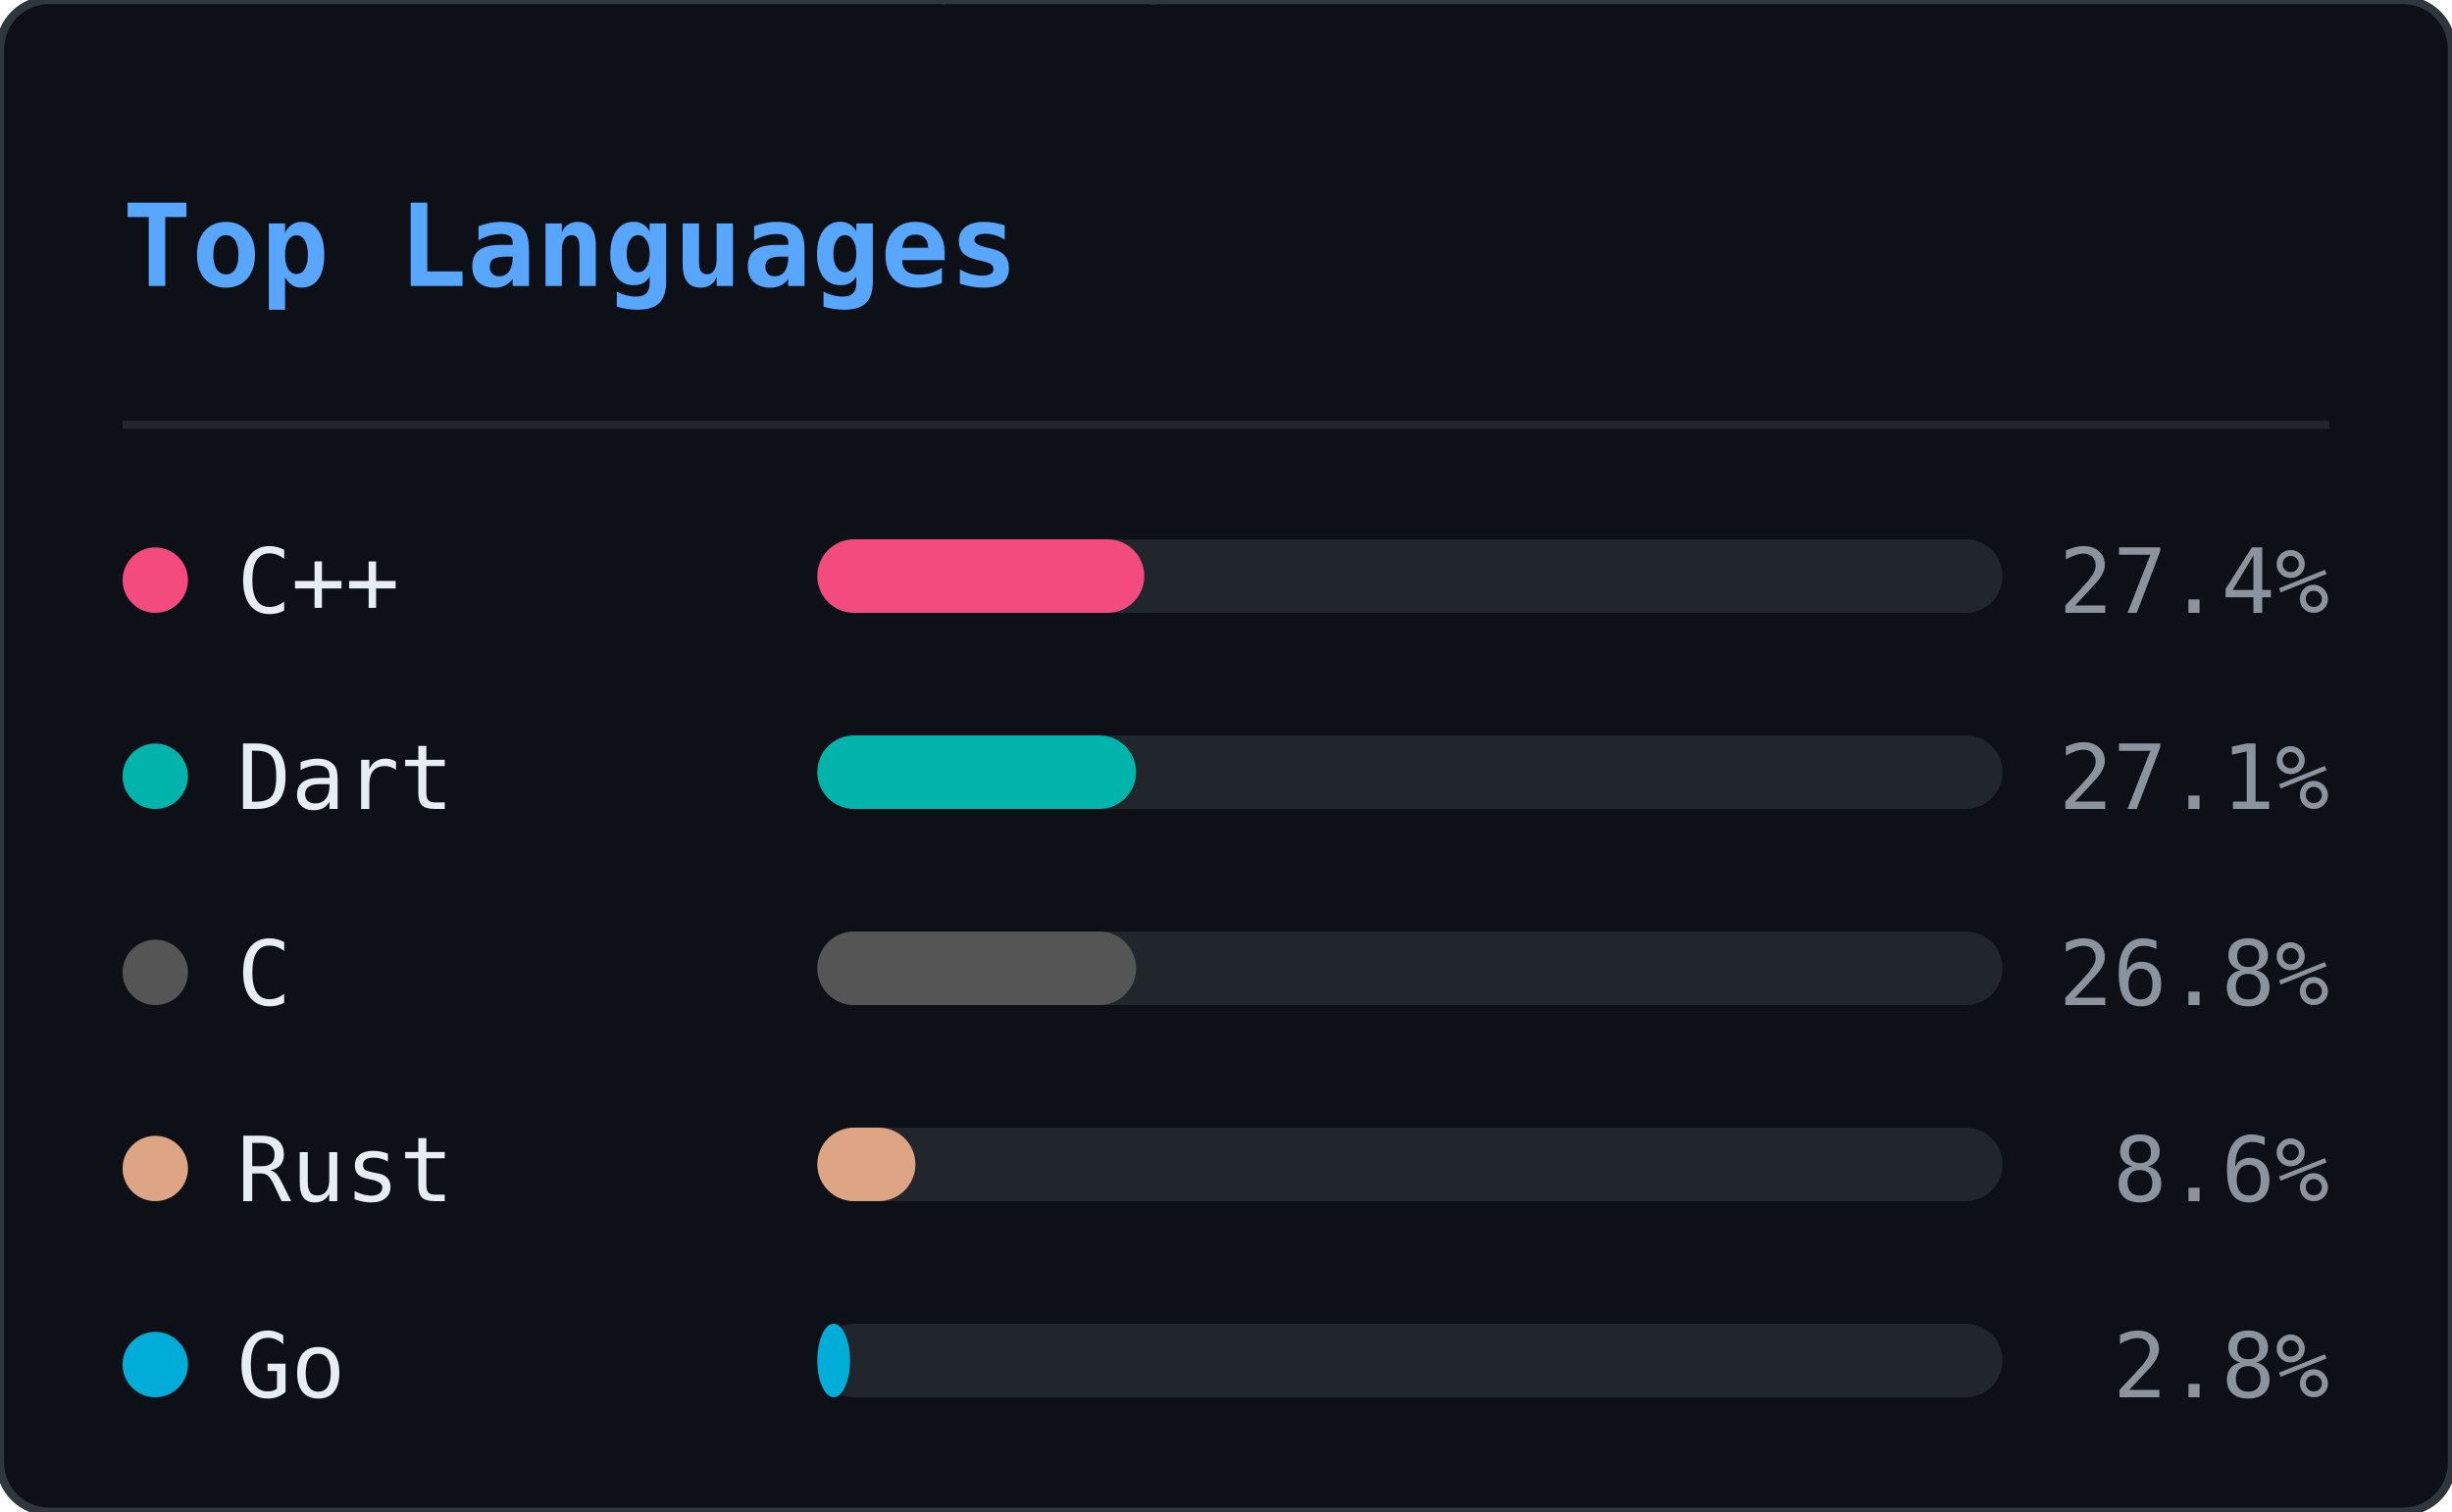
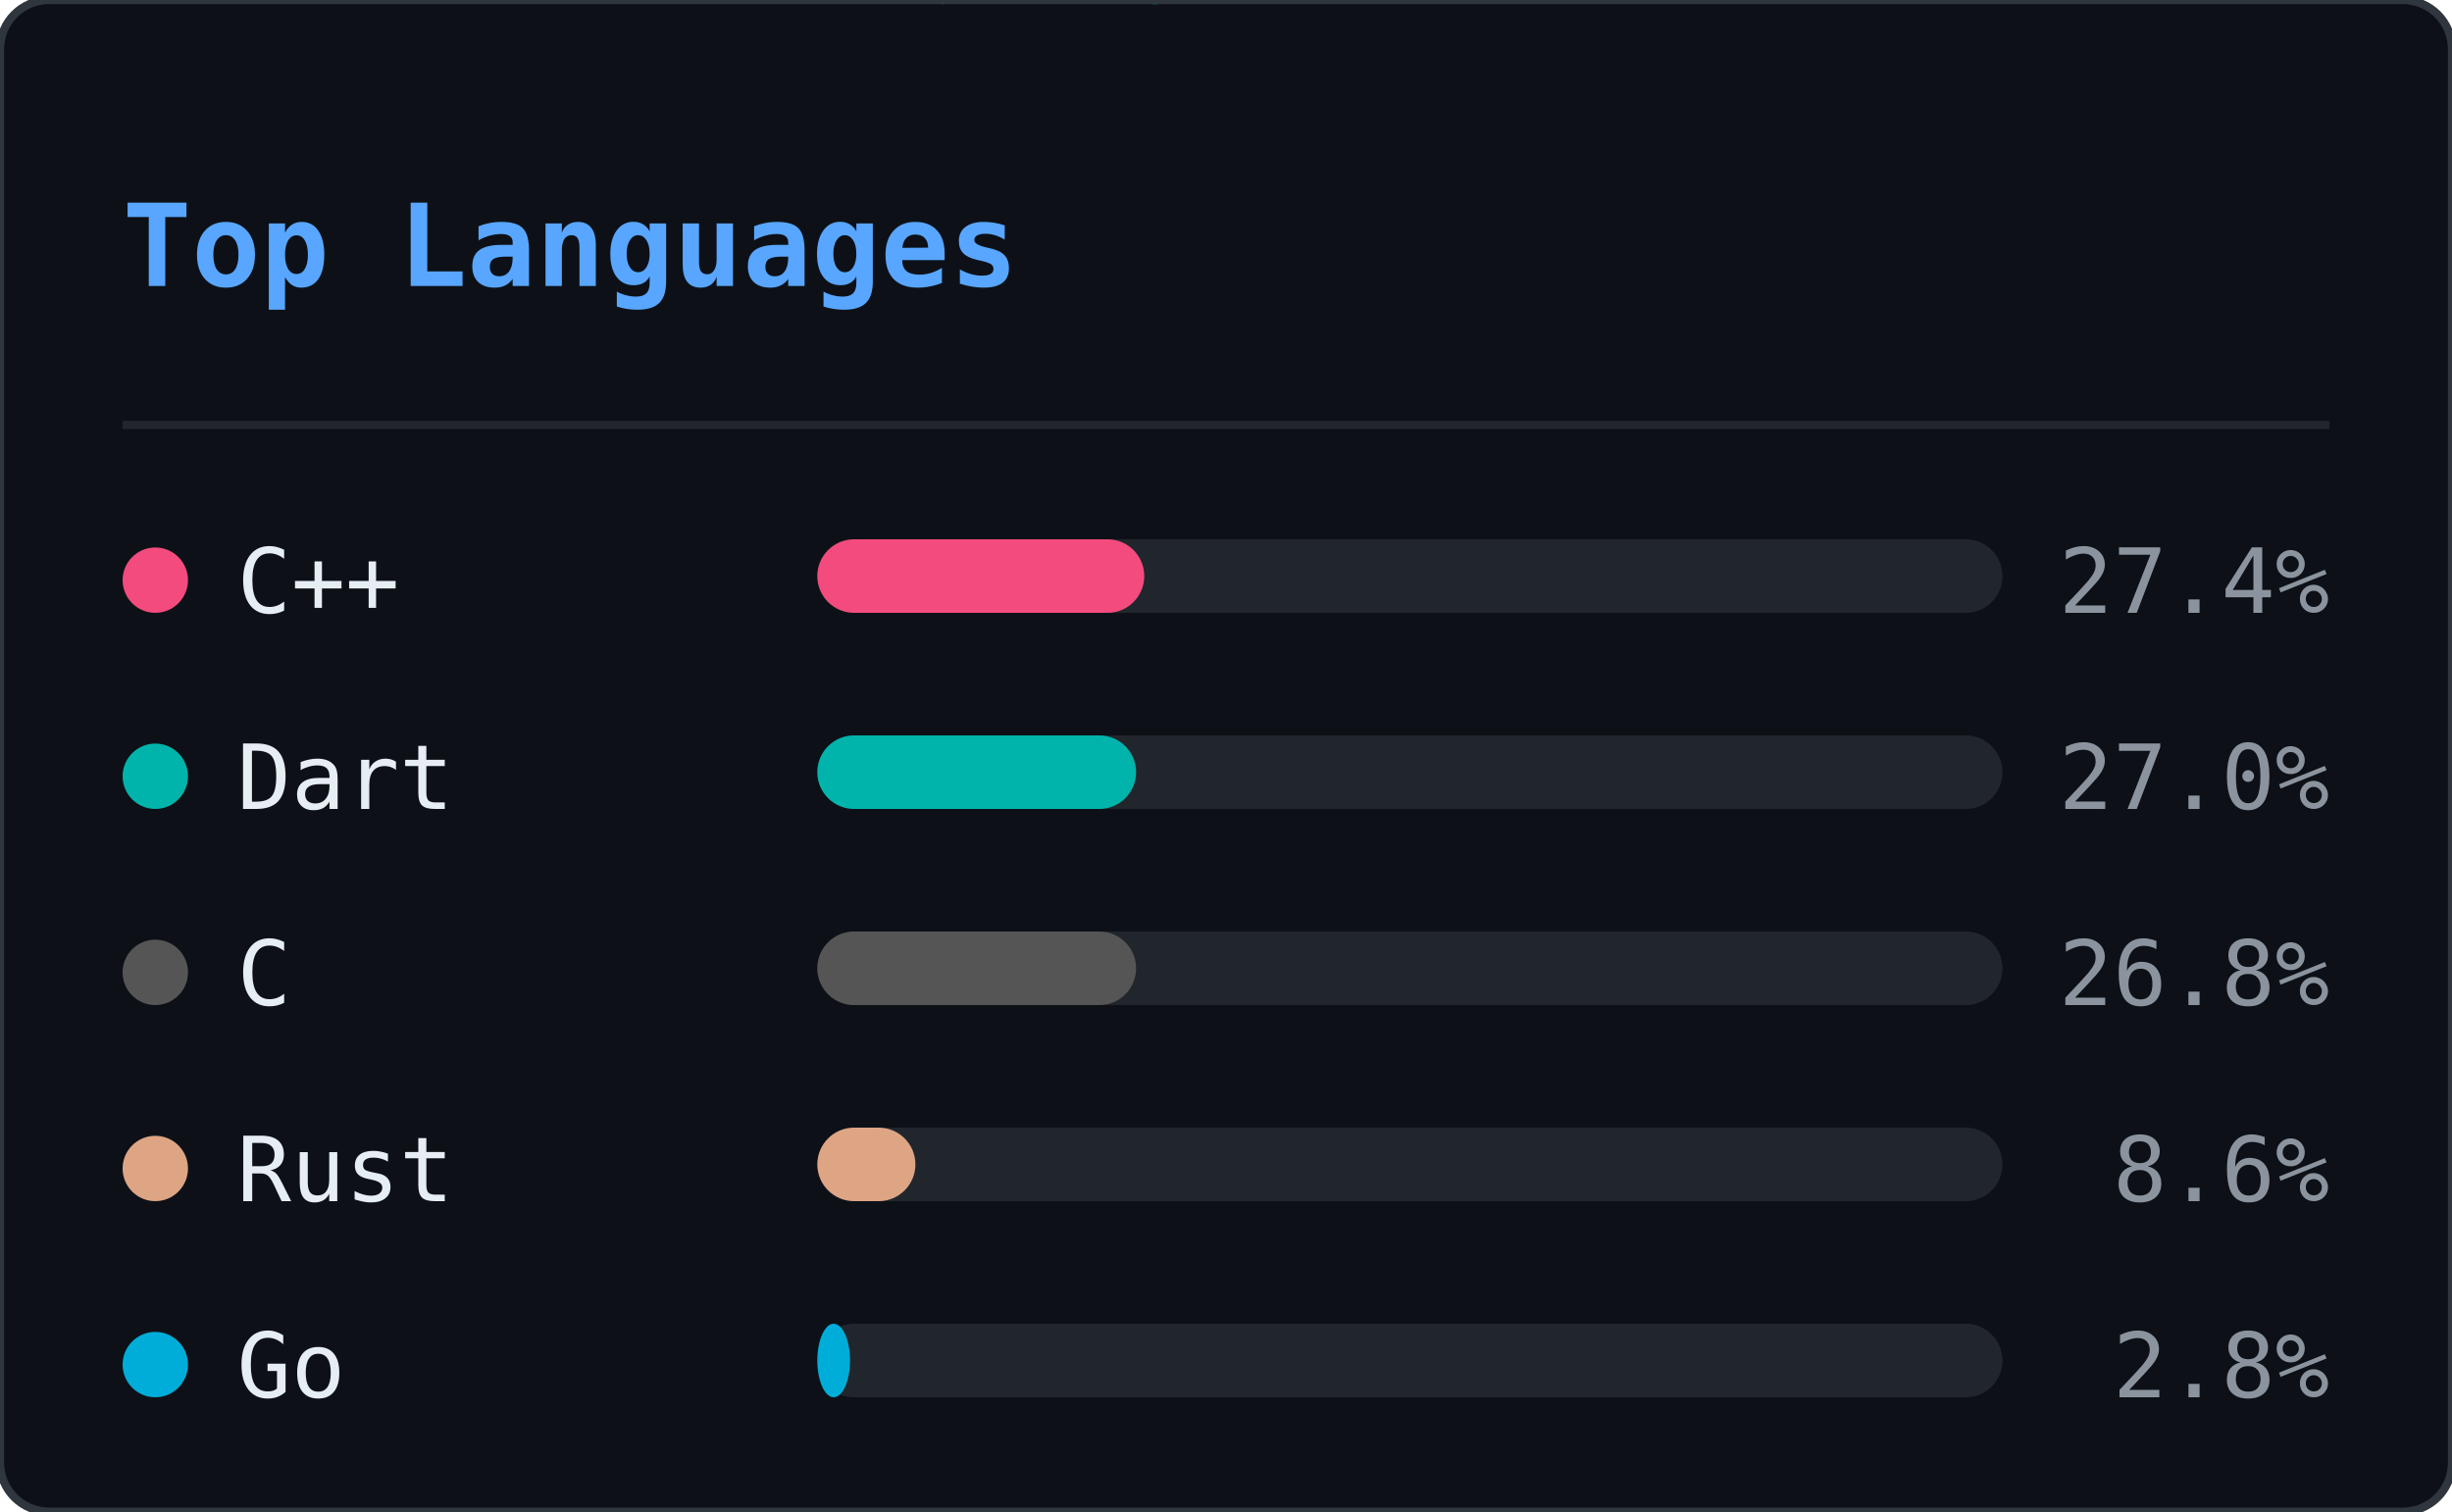
<svg xmlns="http://www.w3.org/2000/svg" width="300" height="185" viewBox="0 0 300 185">
  <defs>
    <clipPath id="ln-clip">
      <rect width="300" height="185" rx="6" />
    </clipPath>
  </defs>
  <rect width="300" height="185" rx="6" fill="#0d1117" />
  <g clip-path="url(#ln-clip)">
    <g opacity="0.22">
      <style>@keyframes ln0{from{transform:translateY(-46px)}to{transform:translateY(199px)}}@keyframes ln1{from{transform:translateY(-46px)}to{transform:translateY(199px)}}@keyframes ln2{from{transform:translateY(-46px)}to{transform:translateY(199px)}}@keyframes ln3{from{transform:translateY(-46px)}to{transform:translateY(199px)}}@keyframes ln4{from{transform:translateY(-46px)}to{transform:translateY(199px)}}@keyframes ln5{from{transform:translateY(-46px)}to{transform:translateY(199px)}}@keyframes ln6{from{transform:translateY(-46px)}to{transform:translateY(199px)}}@keyframes ln7{from{transform:translateY(-46px)}to{transform:translateY(199px)}}@keyframes ln8{from{transform:translateY(-46px)}to{transform:translateY(199px)}}@keyframes ln9{from{transform:translateY(-46px)}to{transform:translateY(199px)}}@keyframes ln10{from{transform:translateY(-46px)}to{transform:translateY(199px)}}@keyframes ln11{from{transform:translateY(-46px)}to{transform:translateY(199px)}}@keyframes ln12{from{transform:translateY(-46px)}to{transform:translateY(199px)}}@keyframes ln13{from{transform:translateY(-46px)}to{transform:translateY(199px)}}@keyframes ln14{from{transform:translateY(-46px)}to{transform:translateY(199px)}}@keyframes ln15{from{transform:translateY(-46px)}to{transform:translateY(199px)}}@keyframes ln16{from{transform:translateY(-46px)}to{transform:translateY(199px)}}@keyframes ln17{from{transform:translateY(-46px)}to{transform:translateY(199px)}}@keyframes ln18{from{transform:translateY(-46px)}to{transform:translateY(199px)}}@keyframes ln19{from{transform:translateY(-46px)}to{transform:translateY(199px)}}@keyframes ln20{from{transform:translateY(-46px)}to{transform:translateY(199px)}}@keyframes ln21{from{transform:translateY(-46px)}to{transform:translateY(199px)}}@keyframes ln22{from{transform:translateY(-46px)}to{transform:translateY(199px)}}</style>
      <g style="animation:ln0 1.92s linear infinite;animation-delay:-0.55s">
        <text x="93" y="0" font-family="monospace" font-size="12" fill="#00ff41">ｿ</text>
        <text x="93" y="-14" font-family="monospace" font-size="12" fill="#00ff41" opacity="0.75">7</text>
        <text x="93" y="-28" font-family="monospace" font-size="12" fill="#00ff41" opacity="0.50">3</text>
        <text x="93" y="-42" font-family="monospace" font-size="12" fill="#00ff41" opacity="0.25">ﾑ</text>
      </g>
      <g style="animation:ln1 2.40s linear infinite;animation-delay:-0.40s">
        <text x="41" y="0" font-family="monospace" font-size="12" fill="#00ff41">ｶ</text>
        <text x="41" y="-14" font-family="monospace" font-size="12" fill="#00ff41" opacity="0.75">ｭ</text>
        <text x="41" y="-28" font-family="monospace" font-size="12" fill="#00ff41" opacity="0.50">ｳ</text>
        <text x="41" y="-42" font-family="monospace" font-size="12" fill="#00ff41" opacity="0.25">ﾎ</text>
      </g>
      <g style="animation:ln2 2.75s linear infinite;animation-delay:-0.79s">
        <text x="205" y="0" font-family="monospace" font-size="12" fill="#00ff41">1</text>
        <text x="205" y="-14" font-family="monospace" font-size="12" fill="#00ff41" opacity="0.75">ﾀ</text>
        <text x="205" y="-28" font-family="monospace" font-size="12" fill="#00ff41" opacity="0.50">ﾓ</text>
        <text x="205" y="-42" font-family="monospace" font-size="12" fill="#00ff41" opacity="0.25">6</text>
      </g>
      <g style="animation:ln3 1.66s linear infinite;animation-delay:-0.60s">
        <text x="137" y="0" font-family="monospace" font-size="12" fill="#00ff41">ｮ</text>
        <text x="137" y="-14" font-family="monospace" font-size="12" fill="#00ff41" opacity="0.75">ｽ</text>
        <text x="137" y="-28" font-family="monospace" font-size="12" fill="#00ff41" opacity="0.50">ｾ</text>
        <text x="137" y="-42" font-family="monospace" font-size="12" fill="#00ff41" opacity="0.25">ｫ</text>
      </g>
      <g style="animation:ln4 2.63s linear infinite;animation-delay:-1.74s">
        <text x="37" y="0" font-family="monospace" font-size="12" fill="#00ff41">ｿ</text>
        <text x="37" y="-14" font-family="monospace" font-size="12" fill="#00ff41" opacity="0.75">ﾍ</text>
        <text x="37" y="-28" font-family="monospace" font-size="12" fill="#00ff41" opacity="0.50">ｨ</text>
        <text x="37" y="-42" font-family="monospace" font-size="12" fill="#00ff41" opacity="0.25">5</text>
      </g>
      <g style="animation:ln5 3.08s linear infinite;animation-delay:-2.49s">
        <text x="81" y="0" font-family="monospace" font-size="12" fill="#00ff41">2</text>
        <text x="81" y="-14" font-family="monospace" font-size="12" fill="#00ff41" opacity="0.75">ｻ</text>
        <text x="81" y="-28" font-family="monospace" font-size="12" fill="#00ff41" opacity="0.50">8</text>
        <text x="81" y="-42" font-family="monospace" font-size="12" fill="#00ff41" opacity="0.25">ﾑ</text>
      </g>
      <g style="animation:ln6 1.75s linear infinite;animation-delay:-1.65s">
        <text x="149" y="0" font-family="monospace" font-size="12" fill="#00ff41">ﾔ</text>
        <text x="149" y="-14" font-family="monospace" font-size="12" fill="#00ff41" opacity="0.75">6</text>
        <text x="149" y="-28" font-family="monospace" font-size="12" fill="#00ff41" opacity="0.50">ﾓ</text>
        <text x="149" y="-42" font-family="monospace" font-size="12" fill="#00ff41" opacity="0.25">ﾑ</text>
      </g>
      <g style="animation:ln7 2.87s linear infinite;animation-delay:-0.22s">
        <text x="133" y="0" font-family="monospace" font-size="12" fill="#00ff41">ｺ</text>
        <text x="133" y="-14" font-family="monospace" font-size="12" fill="#00ff41" opacity="0.75">ｬ</text>
        <text x="133" y="-28" font-family="monospace" font-size="12" fill="#00ff41" opacity="0.50">ﾋ</text>
        <text x="133" y="-42" font-family="monospace" font-size="12" fill="#00ff41" opacity="0.25">6</text>
      </g>
      <g style="animation:ln8 2.04s linear infinite;animation-delay:-0.62s">
        <text x="113" y="0" font-family="monospace" font-size="12" fill="#00ff41">ｩ</text>
        <text x="113" y="-14" font-family="monospace" font-size="12" fill="#00ff41" opacity="0.75">ﾘ</text>
        <text x="113" y="-28" font-family="monospace" font-size="12" fill="#00ff41" opacity="0.50">ﾂ</text>
        <text x="113" y="-42" font-family="monospace" font-size="12" fill="#00ff41" opacity="0.25">0</text>
      </g>
      <g style="animation:ln9 2.67s linear infinite;animation-delay:-1.60s">
        <text x="17" y="0" font-family="monospace" font-size="12" fill="#00ff41">ﾎ</text>
        <text x="17" y="-14" font-family="monospace" font-size="12" fill="#00ff41" opacity="0.75">5</text>
        <text x="17" y="-28" font-family="monospace" font-size="12" fill="#00ff41" opacity="0.50">ｵ</text>
        <text x="17" y="-42" font-family="monospace" font-size="12" fill="#00ff41" opacity="0.25">5</text>
      </g>
      <g style="animation:ln10 1.99s linear infinite;animation-delay:-0.10s">
        <text x="225" y="0" font-family="monospace" font-size="12" fill="#00ff41">ﾊ</text>
        <text x="225" y="-14" font-family="monospace" font-size="12" fill="#00ff41" opacity="0.75">ﾗ</text>
        <text x="225" y="-28" font-family="monospace" font-size="12" fill="#00ff41" opacity="0.50">ｧ</text>
        <text x="225" y="-42" font-family="monospace" font-size="12" fill="#00ff41" opacity="0.25">ｺ</text>
      </g>
      <g style="animation:ln11 1.72s linear infinite;animation-delay:-0.65s">
        <text x="105" y="0" font-family="monospace" font-size="12" fill="#00ff41">ﾁ</text>
        <text x="105" y="-14" font-family="monospace" font-size="12" fill="#00ff41" opacity="0.75">ｹ</text>
        <text x="105" y="-28" font-family="monospace" font-size="12" fill="#00ff41" opacity="0.50">ﾒ</text>
        <text x="105" y="-42" font-family="monospace" font-size="12" fill="#00ff41" opacity="0.25">ﾎ</text>
      </g>
      <g style="animation:ln12 1.89s linear infinite;animation-delay:-1.40s">
        <text x="157" y="0" font-family="monospace" font-size="12" fill="#00ff41">ﾝ</text>
        <text x="157" y="-14" font-family="monospace" font-size="12" fill="#00ff41" opacity="0.75">ﾊ</text>
        <text x="157" y="-28" font-family="monospace" font-size="12" fill="#00ff41" opacity="0.50">ﾀ</text>
        <text x="157" y="-42" font-family="monospace" font-size="12" fill="#00ff41" opacity="0.25">ｲ</text>
      </g>
      <g style="animation:ln13 1.87s linear infinite;animation-delay:-0.50s">
        <text x="65" y="0" font-family="monospace" font-size="12" fill="#00ff41">ｪ</text>
        <text x="65" y="-14" font-family="monospace" font-size="12" fill="#00ff41" opacity="0.75">ｮ</text>
        <text x="65" y="-28" font-family="monospace" font-size="12" fill="#00ff41" opacity="0.50">ﾏ</text>
        <text x="65" y="-42" font-family="monospace" font-size="12" fill="#00ff41" opacity="0.25">1</text>
      </g>
      <g style="animation:ln14 3.09s linear infinite;animation-delay:-1.87s">
        <text x="17" y="0" font-family="monospace" font-size="12" fill="#00ff41">ﾜ</text>
        <text x="17" y="-14" font-family="monospace" font-size="12" fill="#00ff41" opacity="0.75">ﾐ</text>
        <text x="17" y="-28" font-family="monospace" font-size="12" fill="#00ff41" opacity="0.50">ｸ</text>
        <text x="17" y="-42" font-family="monospace" font-size="12" fill="#00ff41" opacity="0.25">ｪ</text>
      </g>
      <g style="animation:ln15 1.72s linear infinite;animation-delay:-0.81s">
        <text x="133" y="0" font-family="monospace" font-size="12" fill="#00ff41">5</text>
        <text x="133" y="-14" font-family="monospace" font-size="12" fill="#00ff41" opacity="0.75">ｹ</text>
        <text x="133" y="-28" font-family="monospace" font-size="12" fill="#00ff41" opacity="0.50">0</text>
        <text x="133" y="-42" font-family="monospace" font-size="12" fill="#00ff41" opacity="0.25">ﾅ</text>
      </g>
      <g style="animation:ln16 2.04s linear infinite;animation-delay:-0.70s">
        <text x="41" y="0" font-family="monospace" font-size="12" fill="#00ff41">ｫ</text>
        <text x="41" y="-14" font-family="monospace" font-size="12" fill="#00ff41" opacity="0.75">ﾑ</text>
        <text x="41" y="-28" font-family="monospace" font-size="12" fill="#00ff41" opacity="0.50">8</text>
        <text x="41" y="-42" font-family="monospace" font-size="12" fill="#00ff41" opacity="0.25">ﾆ</text>
      </g>
      <g style="animation:ln17 2.90s linear infinite;animation-delay:-0.60s">
        <text x="89" y="0" font-family="monospace" font-size="12" fill="#00ff41">ｼ</text>
        <text x="89" y="-14" font-family="monospace" font-size="12" fill="#00ff41" opacity="0.75">ﾒ</text>
        <text x="89" y="-28" font-family="monospace" font-size="12" fill="#00ff41" opacity="0.50">ﾏ</text>
        <text x="89" y="-42" font-family="monospace" font-size="12" fill="#00ff41" opacity="0.25">9</text>
      </g>
      <g style="animation:ln18 1.79s linear infinite;animation-delay:-0.72s">
        <text x="261" y="0" font-family="monospace" font-size="12" fill="#00ff41">ﾗ</text>
        <text x="261" y="-14" font-family="monospace" font-size="12" fill="#00ff41" opacity="0.75">ﾝ</text>
        <text x="261" y="-28" font-family="monospace" font-size="12" fill="#00ff41" opacity="0.50">ﾚ</text>
        <text x="261" y="-42" font-family="monospace" font-size="12" fill="#00ff41" opacity="0.25">9</text>
      </g>
      <g style="animation:ln19 2.43s linear infinite;animation-delay:-2.21s">
        <text x="265" y="0" font-family="monospace" font-size="12" fill="#00ff41">8</text>
        <text x="265" y="-14" font-family="monospace" font-size="12" fill="#00ff41" opacity="0.75">ｽ</text>
        <text x="265" y="-28" font-family="monospace" font-size="12" fill="#00ff41" opacity="0.50">6</text>
        <text x="265" y="-42" font-family="monospace" font-size="12" fill="#00ff41" opacity="0.25">ﾗ</text>
      </g>
      <g style="animation:ln20 1.60s linear infinite;animation-delay:-0.29s">
        <text x="109" y="0" font-family="monospace" font-size="12" fill="#00ff41">ﾌ</text>
        <text x="109" y="-14" font-family="monospace" font-size="12" fill="#00ff41" opacity="0.75">ｧ</text>
        <text x="109" y="-28" font-family="monospace" font-size="12" fill="#00ff41" opacity="0.50">ﾅ</text>
        <text x="109" y="-42" font-family="monospace" font-size="12" fill="#00ff41" opacity="0.25">ﾒ</text>
      </g>
      <g style="animation:ln21 1.83s linear infinite;animation-delay:-1.82s">
        <text x="281" y="0" font-family="monospace" font-size="12" fill="#00ff41">ﾁ</text>
        <text x="281" y="-14" font-family="monospace" font-size="12" fill="#00ff41" opacity="0.75">ﾔ</text>
        <text x="281" y="-28" font-family="monospace" font-size="12" fill="#00ff41" opacity="0.50">4</text>
        <text x="281" y="-42" font-family="monospace" font-size="12" fill="#00ff41" opacity="0.25">ｲ</text>
      </g>
      <g style="animation:ln22 2.18s linear infinite;animation-delay:-0.55s">
        <text x="193" y="0" font-family="monospace" font-size="12" fill="#00ff41">8</text>
        <text x="193" y="-14" font-family="monospace" font-size="12" fill="#00ff41" opacity="0.75">ｽ</text>
        <text x="193" y="-28" font-family="monospace" font-size="12" fill="#00ff41" opacity="0.50">ﾓ</text>
        <text x="193" y="-42" font-family="monospace" font-size="12" fill="#00ff41" opacity="0.25">0</text>
      </g>
    </g>
  </g>
  <rect width="300" height="185" rx="6" fill="none" stroke="#30363d" stroke-width="1" />
  <text x="15" y="35" font-family="monospace" font-size="14" font-weight="600" fill="#58a6ff">Top Languages</text>
  <line x1="15" y1="52" x2="285" y2="52" stroke="#21262d" stroke-width="1" />
  <circle cx="19" cy="71" r="4" fill="#f34b7d" />
  <text x="29" y="75" font-family="monospace" font-size="11" fill="#e6edf3">C++</text>
  <rect x="100" y="66" width="145" height="9" rx="4.5" fill="#21262d" />
  <rect x="100" y="66" width="40" height="9" rx="4.5" fill="#f34b7d" />
  <text x="285" y="75" text-anchor="end" font-family="monospace" font-size="11" fill="#8b949e">27.4%</text>
  <circle cx="19" cy="95" r="4" fill="#00B4AB" />
  <text x="29" y="99" font-family="monospace" font-size="11" fill="#e6edf3">Dart</text>
  <rect x="100" y="90" width="145" height="9" rx="4.5" fill="#21262d" />
  <rect x="100" y="90" width="39" height="9" rx="4.5" fill="#00B4AB" />
-   <text x="285" y="99" text-anchor="end" font-family="monospace" font-size="11" fill="#8b949e">27.1%</text>
+   <text x="285" y="99" text-anchor="end" font-family="monospace" font-size="11" fill="#8b949e">27.0%</text>
  <circle cx="19" cy="119" r="4" fill="#555555" />
  <text x="29" y="123" font-family="monospace" font-size="11" fill="#e6edf3">C</text>
  <rect x="100" y="114" width="145" height="9" rx="4.5" fill="#21262d" />
  <rect x="100" y="114" width="39" height="9" rx="4.5" fill="#555555" />
  <text x="285" y="123" text-anchor="end" font-family="monospace" font-size="11" fill="#8b949e">26.8%</text>
  <circle cx="19" cy="143" r="4" fill="#dea584" />
  <text x="29" y="147" font-family="monospace" font-size="11" fill="#e6edf3">Rust</text>
  <rect x="100" y="138" width="145" height="9" rx="4.5" fill="#21262d" />
  <rect x="100" y="138" width="12" height="9" rx="4.5" fill="#dea584" />
  <text x="285" y="147" text-anchor="end" font-family="monospace" font-size="11" fill="#8b949e">8.6%</text>
  <circle cx="19" cy="167" r="4" fill="#00ADD8" />
  <text x="29" y="171" font-family="monospace" font-size="11" fill="#e6edf3">Go</text>
  <rect x="100" y="162" width="145" height="9" rx="4.5" fill="#21262d" />
  <rect x="100" y="162" width="4" height="9" rx="4.5" fill="#00ADD8" />
  <text x="285" y="171" text-anchor="end" font-family="monospace" font-size="11" fill="#8b949e">2.8%</text>
</svg>
